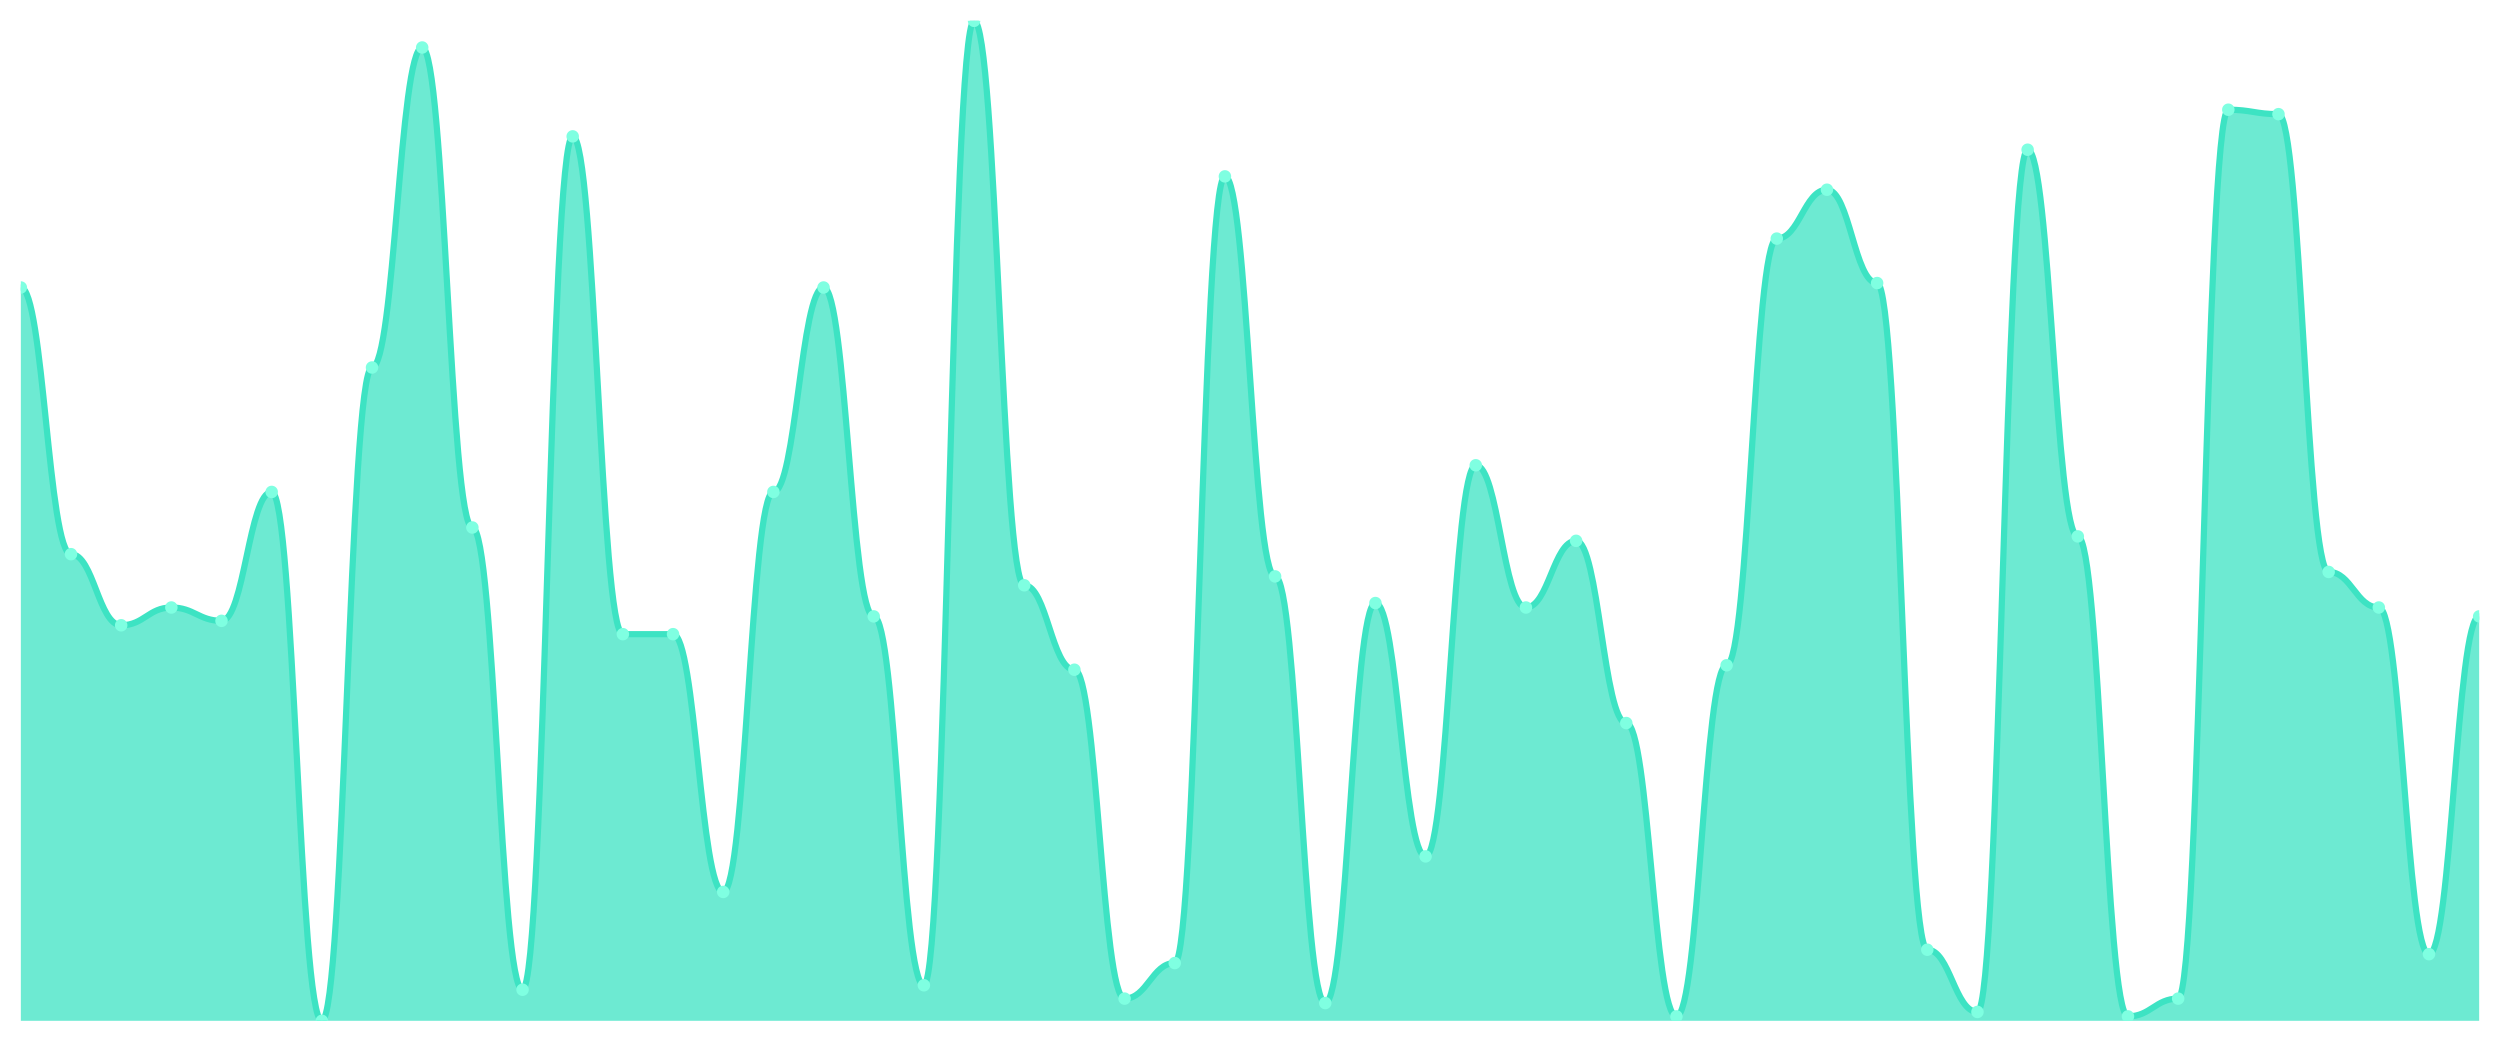
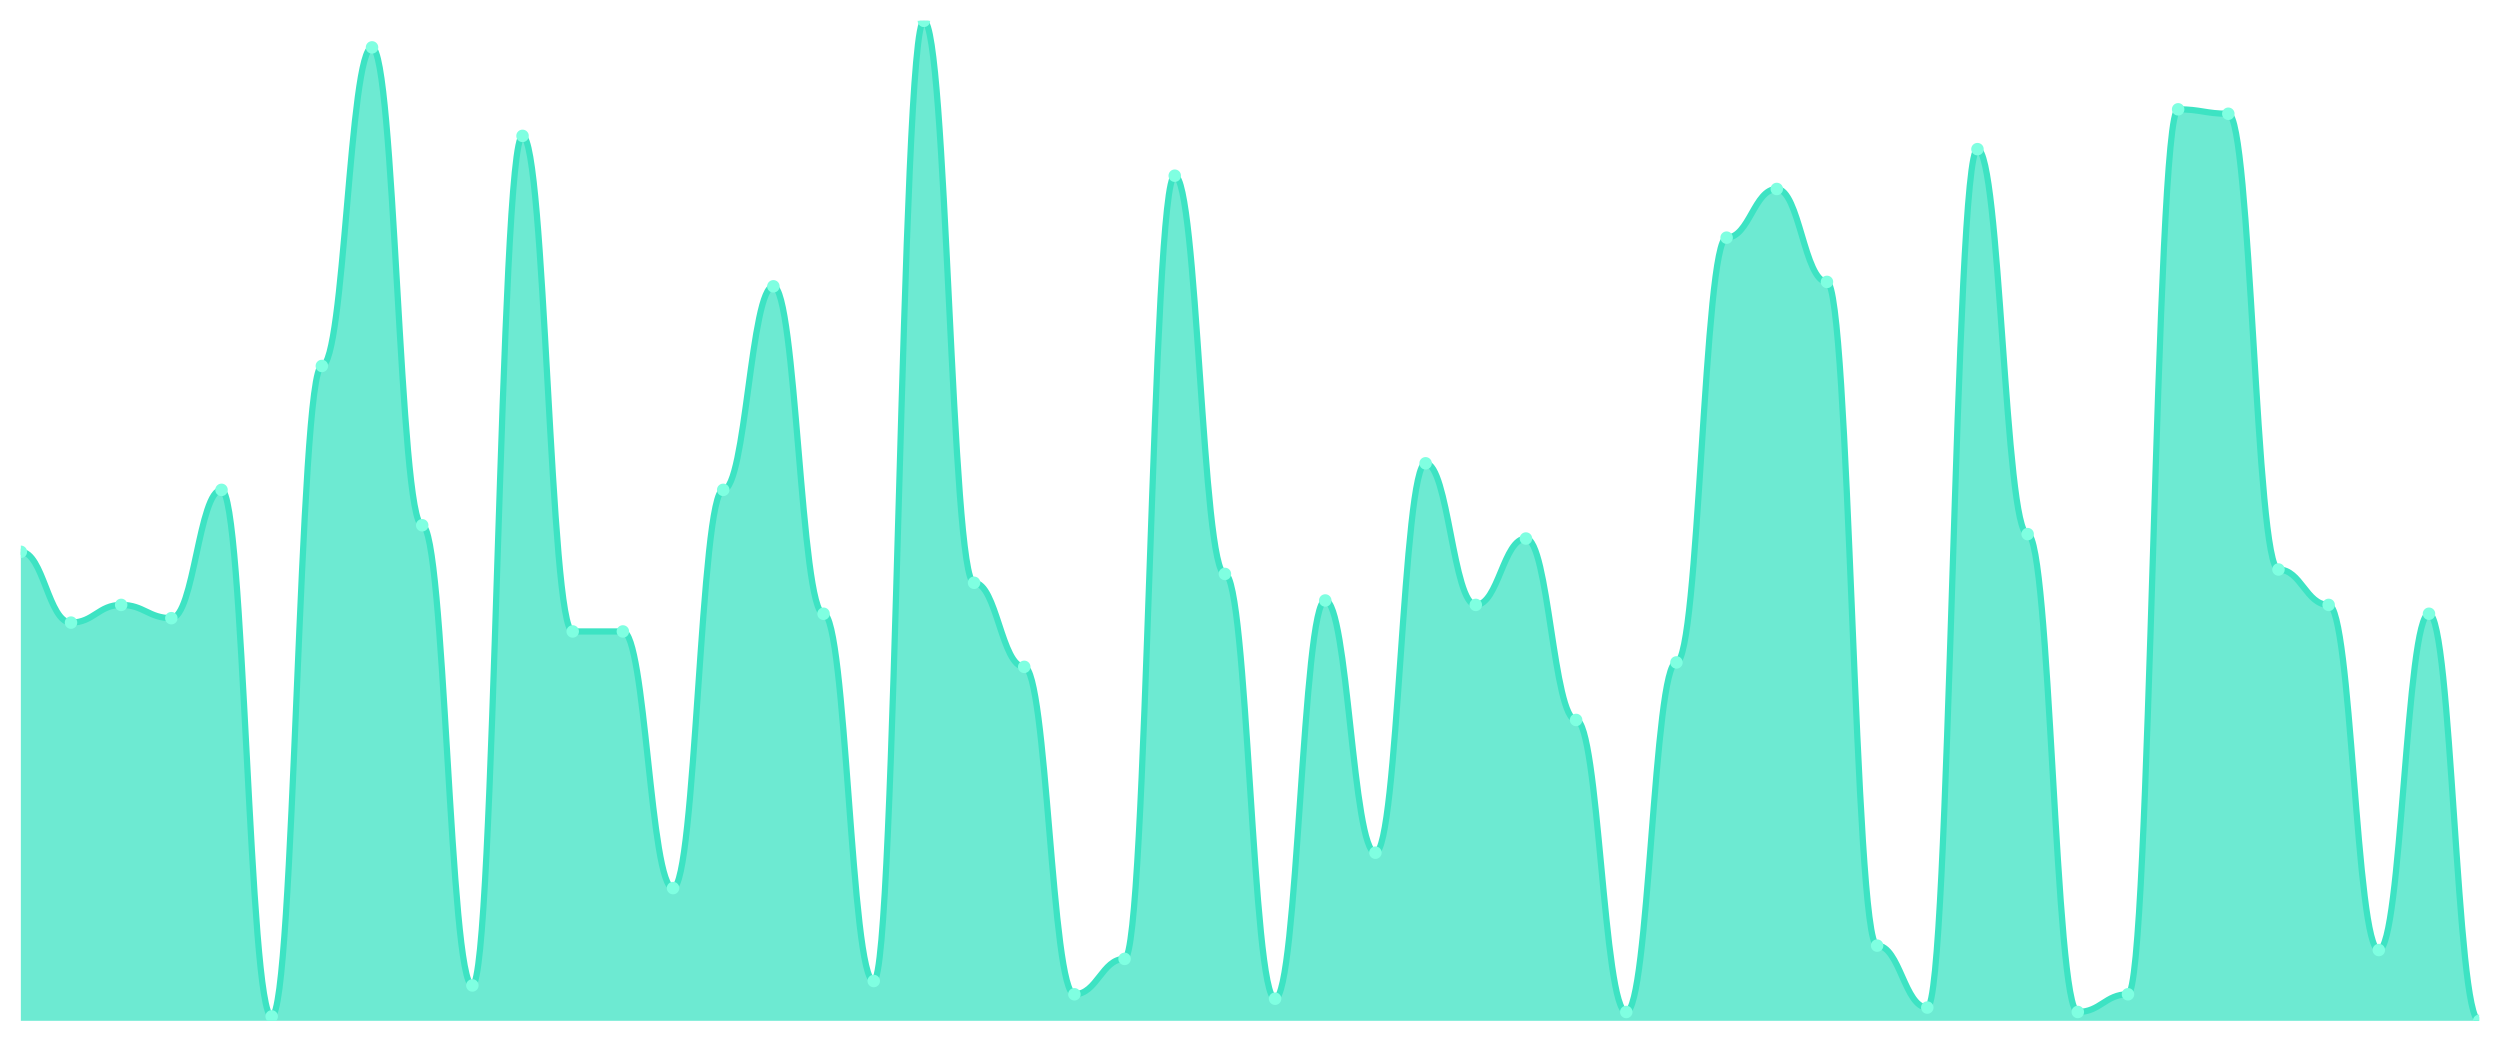
<svg xmlns="http://www.w3.org/2000/svg" viewBox="0 0 1200 500" width="1200" height="500">
  <defs>
    <clipPath id="c">
      <rect x="10" y="10" width="1180" height="480" />
    </clipPath>
  </defs>
  <rect width="1200" height="500" fill="none" />
  <g clip-path="url(#c)">
-     <path d="M 10,490 L 10,138 C 20.837,138 23.245,266 34.082,266 C 44.918,266 47.327,300.133 58.163,300.133 C 69,300.133 71.408,291.6 82.245,291.6 C 93.082,291.6 95.49,298 106.327,298 C 117.163,298 119.571,236.133 130.408,236.133 C 141.245,236.133 143.653,490 154.49,490 C 165.327,490 167.735,176.4 178.571,176.4 C 189.408,176.4 191.816,22.8 202.653,22.8 C 213.49,22.8 215.898,253.2 226.735,253.2 C 237.571,253.2 239.98,475.067 250.816,475.067 C 261.653,475.067 264.061,65.467 274.898,65.467 C 285.735,65.467 288.143,304.4 298.98,304.4 C 309.816,304.4 312.224,304.4 323.061,304.4 C 333.898,304.4 336.306,428.133 347.143,428.133 C 357.98,428.133 360.388,236.133 371.224,236.133 C 382.061,236.133 384.469,138 395.306,138 C 406.143,138 408.551,295.867 419.388,295.867 C 430.224,295.867 432.633,472.933 443.469,472.933 C 454.306,472.933 456.714,10 467.551,10 C 478.388,10 480.796,280.933 491.633,280.933 C 502.469,280.933 504.878,321.467 515.714,321.467 C 526.551,321.467 528.959,479.333 539.796,479.333 C 550.633,479.333 553.041,462.267 563.878,462.267 C 574.714,462.267 577.122,84.667 587.959,84.667 C 598.796,84.667 601.204,276.667 612.041,276.667 C 622.878,276.667 625.286,481.467 636.122,481.467 C 646.959,481.467 649.367,289.467 660.204,289.467 C 671.041,289.467 673.449,411.067 684.286,411.067 C 695.122,411.067 697.531,223.333 708.367,223.333 C 719.204,223.333 721.612,291.6 732.449,291.6 C 743.286,291.6 745.694,259.6 756.531,259.6 C 767.367,259.6 769.776,347.067 780.612,347.067 C 791.449,347.067 793.857,487.867 804.694,487.867 C 815.531,487.867 817.939,319.333 828.776,319.333 C 839.612,319.333 842.02,114.533 852.857,114.533 C 863.694,114.533 866.102,91.067 876.939,91.067 C 887.776,91.067 890.184,135.867 901.02,135.867 C 911.857,135.867 914.265,455.867 925.102,455.867 C 935.939,455.867 938.347,485.733 949.184,485.733 C 960.02,485.733 962.429,71.867 973.265,71.867 C 984.102,71.867 986.51,257.467 997.347,257.467 C 1008.184,257.467 1010.592,487.867 1021.429,487.867 C 1032.265,487.867 1034.673,479.333 1045.51,479.333 C 1056.347,479.333 1058.755,52.667 1069.592,52.667 C 1080.429,52.667 1082.837,54.8 1093.673,54.8 C 1104.51,54.8 1106.918,274.533 1117.755,274.533 C 1128.592,274.533 1131,291.6 1141.837,291.6 C 1152.673,291.6 1155.082,458 1165.918,458 C 1176.755,458 1179.163,295.867 1190,295.867 L 1190,490 Z" fill="rgba(61,227,195,0.75)" />
-     <path d="M 10,138 C 20.837,138 23.245,266 34.082,266 C 44.918,266 47.327,300.133 58.163,300.133 C 69,300.133 71.408,291.6 82.245,291.6 C 93.082,291.6 95.49,298 106.327,298 C 117.163,298 119.571,236.133 130.408,236.133 C 141.245,236.133 143.653,490 154.49,490 C 165.327,490 167.735,176.4 178.571,176.4 C 189.408,176.4 191.816,22.8 202.653,22.8 C 213.49,22.8 215.898,253.2 226.735,253.2 C 237.571,253.2 239.98,475.067 250.816,475.067 C 261.653,475.067 264.061,65.467 274.898,65.467 C 285.735,65.467 288.143,304.4 298.98,304.4 C 309.816,304.4 312.224,304.4 323.061,304.4 C 333.898,304.4 336.306,428.133 347.143,428.133 C 357.98,428.133 360.388,236.133 371.224,236.133 C 382.061,236.133 384.469,138 395.306,138 C 406.143,138 408.551,295.867 419.388,295.867 C 430.224,295.867 432.633,472.933 443.469,472.933 C 454.306,472.933 456.714,10 467.551,10 C 478.388,10 480.796,280.933 491.633,280.933 C 502.469,280.933 504.878,321.467 515.714,321.467 C 526.551,321.467 528.959,479.333 539.796,479.333 C 550.633,479.333 553.041,462.267 563.878,462.267 C 574.714,462.267 577.122,84.667 587.959,84.667 C 598.796,84.667 601.204,276.667 612.041,276.667 C 622.878,276.667 625.286,481.467 636.122,481.467 C 646.959,481.467 649.367,289.467 660.204,289.467 C 671.041,289.467 673.449,411.067 684.286,411.067 C 695.122,411.067 697.531,223.333 708.367,223.333 C 719.204,223.333 721.612,291.6 732.449,291.6 C 743.286,291.6 745.694,259.6 756.531,259.6 C 767.367,259.6 769.776,347.067 780.612,347.067 C 791.449,347.067 793.857,487.867 804.694,487.867 C 815.531,487.867 817.939,319.333 828.776,319.333 C 839.612,319.333 842.02,114.533 852.857,114.533 C 863.694,114.533 866.102,91.067 876.939,91.067 C 887.776,91.067 890.184,135.867 901.02,135.867 C 911.857,135.867 914.265,455.867 925.102,455.867 C 935.939,455.867 938.347,485.733 949.184,485.733 C 960.02,485.733 962.429,71.867 973.265,71.867 C 984.102,71.867 986.51,257.467 997.347,257.467 C 1008.184,257.467 1010.592,487.867 1021.429,487.867 C 1032.265,487.867 1034.673,479.333 1045.51,479.333 C 1056.347,479.333 1058.755,52.667 1069.592,52.667 C 1080.429,52.667 1082.837,54.8 1093.673,54.8 C 1104.51,54.8 1106.918,274.533 1117.755,274.533 C 1128.592,274.533 1131,291.6 1141.837,291.6 C 1152.673,291.6 1155.082,458 1165.918,458 C 1176.755,458 1179.163,295.867 1190,295.867" fill="none" stroke="#3de3c3" stroke-width="3" stroke-linecap="round" stroke-linejoin="round" />
-     <circle cx="10" cy="138" r="3" fill="#7fffe1" />
-     <circle cx="34.082" cy="266" r="3" fill="#7fffe1" />
-     <circle cx="58.163" cy="300.133" r="3" fill="#7fffe1" />
-     <circle cx="82.245" cy="291.6" r="3" fill="#7fffe1" />
-     <circle cx="106.327" cy="298" r="3" fill="#7fffe1" />
-     <circle cx="130.408" cy="236.133" r="3" fill="#7fffe1" />
-     <circle cx="154.49" cy="490" r="3" fill="#7fffe1" />
-     <circle cx="178.571" cy="176.4" r="3" fill="#7fffe1" />
-     <circle cx="202.653" cy="22.8" r="3" fill="#7fffe1" />
-     <circle cx="226.735" cy="253.2" r="3" fill="#7fffe1" />
-     <circle cx="250.816" cy="475.067" r="3" fill="#7fffe1" />
-     <circle cx="274.898" cy="65.467" r="3" fill="#7fffe1" />
-     <circle cx="298.98" cy="304.4" r="3" fill="#7fffe1" />
-     <circle cx="323.061" cy="304.4" r="3" fill="#7fffe1" />
-     <circle cx="347.143" cy="428.133" r="3" fill="#7fffe1" />
-     <circle cx="371.224" cy="236.133" r="3" fill="#7fffe1" />
-     <circle cx="395.306" cy="138" r="3" fill="#7fffe1" />
-     <circle cx="419.388" cy="295.867" r="3" fill="#7fffe1" />
-     <circle cx="443.469" cy="472.933" r="3" fill="#7fffe1" />
-     <circle cx="467.551" cy="10" r="3" fill="#7fffe1" />
-     <circle cx="491.633" cy="280.933" r="3" fill="#7fffe1" />
-     <circle cx="515.714" cy="321.467" r="3" fill="#7fffe1" />
-     <circle cx="539.796" cy="479.333" r="3" fill="#7fffe1" />
-     <circle cx="563.878" cy="462.267" r="3" fill="#7fffe1" />
-     <circle cx="587.959" cy="84.667" r="3" fill="#7fffe1" />
-     <circle cx="612.041" cy="276.667" r="3" fill="#7fffe1" />
-     <circle cx="636.122" cy="481.467" r="3" fill="#7fffe1" />
-     <circle cx="660.204" cy="289.467" r="3" fill="#7fffe1" />
-     <circle cx="684.286" cy="411.067" r="3" fill="#7fffe1" />
-     <circle cx="708.367" cy="223.333" r="3" fill="#7fffe1" />
-     <circle cx="732.449" cy="291.6" r="3" fill="#7fffe1" />
-     <circle cx="756.531" cy="259.6" r="3" fill="#7fffe1" />
-     <circle cx="780.612" cy="347.067" r="3" fill="#7fffe1" />
-     <circle cx="804.694" cy="487.867" r="3" fill="#7fffe1" />
-     <circle cx="828.776" cy="319.333" r="3" fill="#7fffe1" />
-     <circle cx="852.857" cy="114.533" r="3" fill="#7fffe1" />
-     <circle cx="876.939" cy="91.067" r="3" fill="#7fffe1" />
-     <circle cx="901.02" cy="135.867" r="3" fill="#7fffe1" />
-     <circle cx="925.102" cy="455.867" r="3" fill="#7fffe1" />
-     <circle cx="949.184" cy="485.733" r="3" fill="#7fffe1" />
-     <circle cx="973.265" cy="71.867" r="3" fill="#7fffe1" />
-     <circle cx="997.347" cy="257.467" r="3" fill="#7fffe1" />
-     <circle cx="1021.429" cy="487.867" r="3" fill="#7fffe1" />
-     <circle cx="1045.51" cy="479.333" r="3" fill="#7fffe1" />
-     <circle cx="1069.592" cy="52.667" r="3" fill="#7fffe1" />
-     <circle cx="1093.673" cy="54.8" r="3" fill="#7fffe1" />
-     <circle cx="1117.755" cy="274.533" r="3" fill="#7fffe1" />
-     <circle cx="1141.837" cy="291.6" r="3" fill="#7fffe1" />
-     <circle cx="1165.918" cy="458" r="3" fill="#7fffe1" />
-     <circle cx="1190" cy="295.867" r="3" fill="#7fffe1" />
+     <path d="M 10,490 L 10,264.867 C 20.837,264.867 23.245,298.85 34.082,298.85 C 44.918,298.85 47.327,290.354 58.163,290.354 C 69,290.354 71.408,296.726 82.245,296.726 C 93.082,296.726 95.49,235.133 106.327,235.133 C 117.163,235.133 119.571,487.876 130.408,487.876 C 141.245,487.876 143.653,175.664 154.49,175.664 C 165.327,175.664 167.735,22.743 178.571,22.743 C 189.408,22.743 191.816,252.124 202.653,252.124 C 213.49,252.124 215.898,473.009 226.735,473.009 C 237.571,473.009 239.98,65.221 250.816,65.221 C 261.653,65.221 264.061,303.097 274.898,303.097 C 285.735,303.097 288.143,303.097 298.98,303.097 C 309.816,303.097 312.224,426.283 323.061,426.283 C 333.898,426.283 336.306,235.133 347.143,235.133 C 357.98,235.133 360.388,137.434 371.224,137.434 C 382.061,137.434 384.469,294.602 395.306,294.602 C 406.143,294.602 408.551,470.885 419.388,470.885 C 430.224,470.885 432.633,10 443.469,10 C 454.306,10 456.714,279.735 467.551,279.735 C 478.388,279.735 480.796,320.088 491.633,320.088 C 502.469,320.088 504.878,477.257 515.714,477.257 C 526.551,477.257 528.959,460.265 539.796,460.265 C 550.633,460.265 553.041,84.336 563.878,84.336 C 574.714,84.336 577.122,275.487 587.959,275.487 C 598.796,275.487 601.204,479.381 612.041,479.381 C 622.878,479.381 625.286,288.23 636.122,288.23 C 646.959,288.23 649.367,409.292 660.204,409.292 C 671.041,409.292 673.449,222.389 684.286,222.389 C 695.122,222.389 697.531,290.354 708.367,290.354 C 719.204,290.354 721.612,258.496 732.449,258.496 C 743.286,258.496 745.694,345.575 756.531,345.575 C 767.367,345.575 769.776,485.752 780.612,485.752 C 791.449,485.752 793.857,317.965 804.694,317.965 C 815.531,317.965 817.939,114.071 828.776,114.071 C 839.612,114.071 842.02,90.708 852.857,90.708 C 863.694,90.708 866.102,135.31 876.939,135.31 C 887.776,135.31 890.184,453.894 901.02,453.894 C 911.857,453.894 914.265,483.628 925.102,483.628 C 935.939,483.628 938.347,71.593 949.184,71.593 C 960.02,71.593 962.429,256.372 973.265,256.372 C 984.102,256.372 986.51,485.752 997.347,485.752 C 1008.184,485.752 1010.592,477.257 1021.429,477.257 C 1032.265,477.257 1034.673,52.478 1045.51,52.478 C 1056.347,52.478 1058.755,54.602 1069.592,54.602 C 1080.429,54.602 1082.837,273.363 1093.673,273.363 C 1104.51,273.363 1106.918,290.354 1117.755,290.354 C 1128.592,290.354 1131,456.018 1141.837,456.018 C 1152.673,456.018 1155.082,294.602 1165.918,294.602 C 1176.755,294.602 1179.163,490 1190,490 L 1190,490 Z" fill="rgba(61,227,195,0.75)" />
+     <path d="M 10,264.867 C 20.837,264.867 23.245,298.85 34.082,298.85 C 44.918,298.85 47.327,290.354 58.163,290.354 C 69,290.354 71.408,296.726 82.245,296.726 C 93.082,296.726 95.49,235.133 106.327,235.133 C 117.163,235.133 119.571,487.876 130.408,487.876 C 141.245,487.876 143.653,175.664 154.49,175.664 C 165.327,175.664 167.735,22.743 178.571,22.743 C 189.408,22.743 191.816,252.124 202.653,252.124 C 213.49,252.124 215.898,473.009 226.735,473.009 C 237.571,473.009 239.98,65.221 250.816,65.221 C 261.653,65.221 264.061,303.097 274.898,303.097 C 285.735,303.097 288.143,303.097 298.98,303.097 C 309.816,303.097 312.224,426.283 323.061,426.283 C 333.898,426.283 336.306,235.133 347.143,235.133 C 357.98,235.133 360.388,137.434 371.224,137.434 C 382.061,137.434 384.469,294.602 395.306,294.602 C 406.143,294.602 408.551,470.885 419.388,470.885 C 430.224,470.885 432.633,10 443.469,10 C 454.306,10 456.714,279.735 467.551,279.735 C 478.388,279.735 480.796,320.088 491.633,320.088 C 502.469,320.088 504.878,477.257 515.714,477.257 C 526.551,477.257 528.959,460.265 539.796,460.265 C 550.633,460.265 553.041,84.336 563.878,84.336 C 574.714,84.336 577.122,275.487 587.959,275.487 C 598.796,275.487 601.204,479.381 612.041,479.381 C 622.878,479.381 625.286,288.23 636.122,288.23 C 646.959,288.23 649.367,409.292 660.204,409.292 C 671.041,409.292 673.449,222.389 684.286,222.389 C 695.122,222.389 697.531,290.354 708.367,290.354 C 719.204,290.354 721.612,258.496 732.449,258.496 C 743.286,258.496 745.694,345.575 756.531,345.575 C 767.367,345.575 769.776,485.752 780.612,485.752 C 791.449,485.752 793.857,317.965 804.694,317.965 C 815.531,317.965 817.939,114.071 828.776,114.071 C 839.612,114.071 842.02,90.708 852.857,90.708 C 863.694,90.708 866.102,135.31 876.939,135.31 C 887.776,135.31 890.184,453.894 901.02,453.894 C 911.857,453.894 914.265,483.628 925.102,483.628 C 935.939,483.628 938.347,71.593 949.184,71.593 C 960.02,71.593 962.429,256.372 973.265,256.372 C 984.102,256.372 986.51,485.752 997.347,485.752 C 1008.184,485.752 1010.592,477.257 1021.429,477.257 C 1032.265,477.257 1034.673,52.478 1045.51,52.478 C 1056.347,52.478 1058.755,54.602 1069.592,54.602 C 1080.429,54.602 1082.837,273.363 1093.673,273.363 C 1104.51,273.363 1106.918,290.354 1117.755,290.354 C 1128.592,290.354 1131,456.018 1141.837,456.018 C 1152.673,456.018 1155.082,294.602 1165.918,294.602 C 1176.755,294.602 1179.163,490 1190,490" fill="none" stroke="#3de3c3" stroke-width="3" stroke-linecap="round" stroke-linejoin="round" />
+     <circle cx="10" cy="264.867" r="3" fill="#7fffe1" />
+     <circle cx="34.082" cy="298.85" r="3" fill="#7fffe1" />
+     <circle cx="58.163" cy="290.354" r="3" fill="#7fffe1" />
+     <circle cx="82.245" cy="296.726" r="3" fill="#7fffe1" />
+     <circle cx="106.327" cy="235.133" r="3" fill="#7fffe1" />
+     <circle cx="130.408" cy="487.876" r="3" fill="#7fffe1" />
+     <circle cx="154.49" cy="175.664" r="3" fill="#7fffe1" />
+     <circle cx="178.571" cy="22.743" r="3" fill="#7fffe1" />
+     <circle cx="202.653" cy="252.124" r="3" fill="#7fffe1" />
+     <circle cx="226.735" cy="473.009" r="3" fill="#7fffe1" />
+     <circle cx="250.816" cy="65.221" r="3" fill="#7fffe1" />
+     <circle cx="274.898" cy="303.097" r="3" fill="#7fffe1" />
+     <circle cx="298.98" cy="303.097" r="3" fill="#7fffe1" />
+     <circle cx="323.061" cy="426.283" r="3" fill="#7fffe1" />
+     <circle cx="347.143" cy="235.133" r="3" fill="#7fffe1" />
+     <circle cx="371.224" cy="137.434" r="3" fill="#7fffe1" />
+     <circle cx="395.306" cy="294.602" r="3" fill="#7fffe1" />
+     <circle cx="419.388" cy="470.885" r="3" fill="#7fffe1" />
+     <circle cx="443.469" cy="10" r="3" fill="#7fffe1" />
+     <circle cx="467.551" cy="279.735" r="3" fill="#7fffe1" />
+     <circle cx="491.633" cy="320.088" r="3" fill="#7fffe1" />
+     <circle cx="515.714" cy="477.257" r="3" fill="#7fffe1" />
+     <circle cx="539.796" cy="460.265" r="3" fill="#7fffe1" />
+     <circle cx="563.878" cy="84.336" r="3" fill="#7fffe1" />
+     <circle cx="587.959" cy="275.487" r="3" fill="#7fffe1" />
+     <circle cx="612.041" cy="479.381" r="3" fill="#7fffe1" />
+     <circle cx="636.122" cy="288.23" r="3" fill="#7fffe1" />
+     <circle cx="660.204" cy="409.292" r="3" fill="#7fffe1" />
+     <circle cx="684.286" cy="222.389" r="3" fill="#7fffe1" />
+     <circle cx="708.367" cy="290.354" r="3" fill="#7fffe1" />
+     <circle cx="732.449" cy="258.496" r="3" fill="#7fffe1" />
+     <circle cx="756.531" cy="345.575" r="3" fill="#7fffe1" />
+     <circle cx="780.612" cy="485.752" r="3" fill="#7fffe1" />
+     <circle cx="804.694" cy="317.965" r="3" fill="#7fffe1" />
+     <circle cx="828.776" cy="114.071" r="3" fill="#7fffe1" />
+     <circle cx="852.857" cy="90.708" r="3" fill="#7fffe1" />
+     <circle cx="876.939" cy="135.31" r="3" fill="#7fffe1" />
+     <circle cx="901.02" cy="453.894" r="3" fill="#7fffe1" />
+     <circle cx="925.102" cy="483.628" r="3" fill="#7fffe1" />
+     <circle cx="949.184" cy="71.593" r="3" fill="#7fffe1" />
+     <circle cx="973.265" cy="256.372" r="3" fill="#7fffe1" />
+     <circle cx="997.347" cy="485.752" r="3" fill="#7fffe1" />
+     <circle cx="1021.429" cy="477.257" r="3" fill="#7fffe1" />
+     <circle cx="1045.51" cy="52.478" r="3" fill="#7fffe1" />
+     <circle cx="1069.592" cy="54.602" r="3" fill="#7fffe1" />
+     <circle cx="1093.673" cy="273.363" r="3" fill="#7fffe1" />
+     <circle cx="1117.755" cy="290.354" r="3" fill="#7fffe1" />
+     <circle cx="1141.837" cy="456.018" r="3" fill="#7fffe1" />
+     <circle cx="1165.918" cy="294.602" r="3" fill="#7fffe1" />
+     <circle cx="1190" cy="490" r="3" fill="#7fffe1" />
  </g>
</svg>
